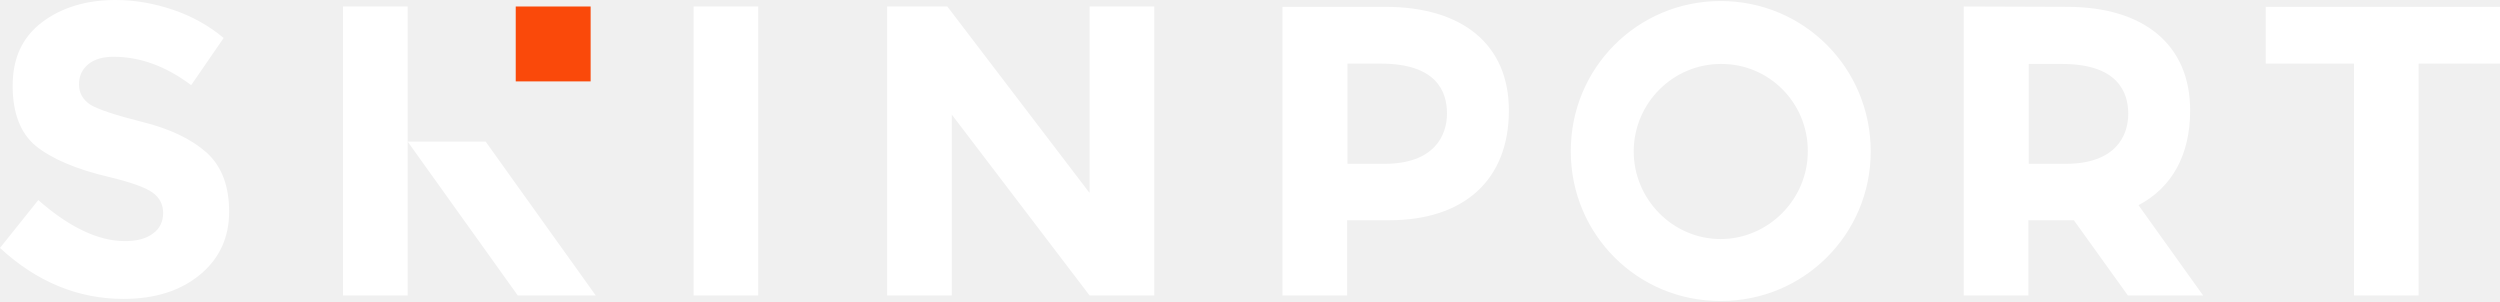
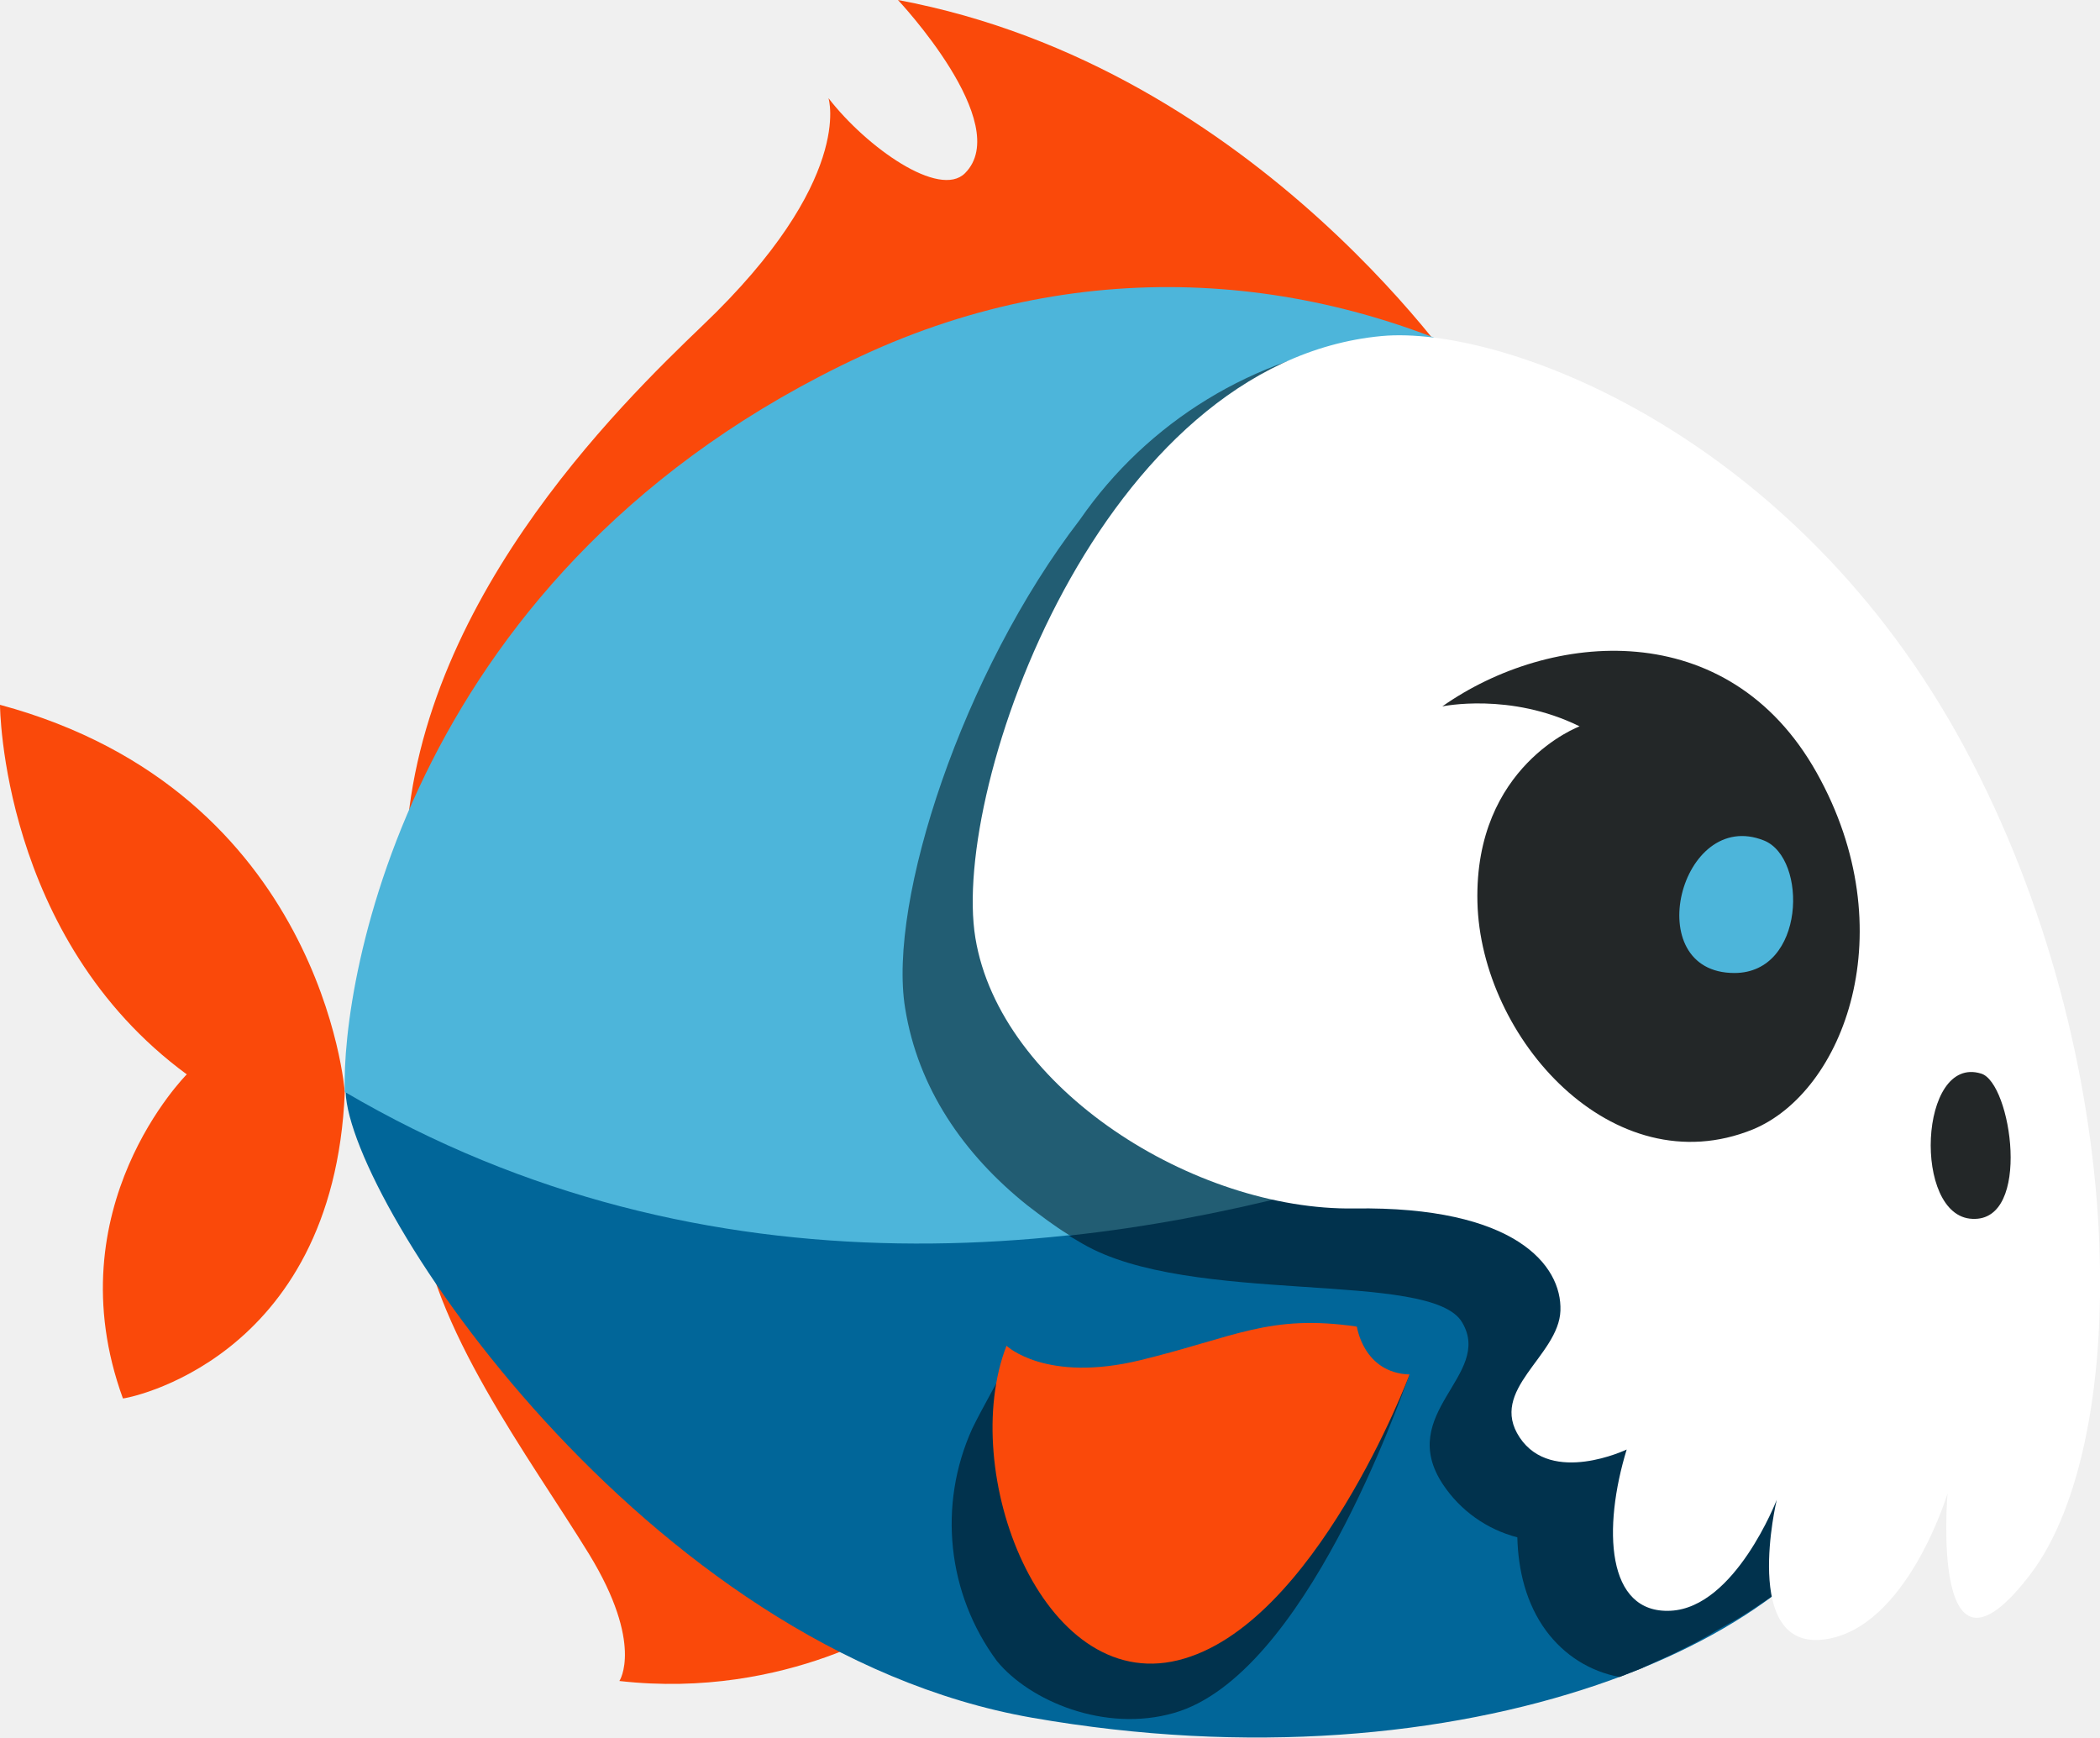
- <svg xmlns="http://www.w3.org/2000/svg" viewBox="0 0 731 88.1">
-   <path fill="#fa490a" d="M150.8 1.9h21.9v21.9h-21.9z" />
-   <path fill="#fff" d="M202.8 1.9h18.9v84.5h-18.9V1.9zm115.7 54.4L277 1.9h-17.6v84.5h18.9V33.5l40.3 52.9h18.9V1.9h-18.9v54.4zM41.8 35.7c-8-2-13.1-3.7-15.4-5.1-2.2-1.5-3.3-3.4-3.3-5.9 0-2.5.9-4.4 2.7-5.9 1.8-1.5 4.3-2.2 7.4-2.2 7.8 0 15.4 2.8 22.7 8.3l9.5-13.8c-4.2-3.5-9.1-6.3-14.7-8.2C45.1 1 39.5 0 33.8 0 25.2 0 18 2.2 12.3 6.5 6.5 10.9 3.7 17 3.7 25.1c0 8 2.3 13.9 6.8 17.6 4.6 3.7 11.7 6.8 21.6 9.1 6.2 1.5 10.4 3 12.5 4.5 2.1 1.5 3.1 3.5 3.1 6s-1 4.6-3 6c-2 1.5-4.7 2.2-8.2 2.2-7.7 0-16.2-4-25.3-12L0 72.5c10.7 9.9 22.8 14.9 36.1 14.9 9.3 0 16.7-2.4 22.4-7.1 5.7-4.7 8.5-10.9 8.5-18.4 0-7.6-2.2-13.3-6.6-17.3-4.4-3.9-10.6-6.9-18.6-8.9zM547 44.3c0-24.4-19.5-44-43.9-44-24.3 0-43.9 19.6-43.8 44 0 24.3 19.6 43.8 43.8 43.7 24.3.1 43.9-19.5 43.9-43.7zm-18.4-.2c.1 14.1-11.5 25.8-25.5 25.8s-25.5-11.7-25.4-25.8c.1-14 11.5-25.4 25.5-25.4 14-.1 25.4 11.3 25.4 25.4zM731 2h-68.5v16.6h25.8v67.8h18.9V18.6H731V2zM441.2 32.3c0 20.4-13.2 32.1-35 32.1h-12.3v22H375V2h30.1c22.5 0 36.1 11 36.1 30.3zm-18.1.9c0-6.4-3-14.6-19.4-14.6H394v29.3h10.8c14.6 0 18.3-8.3 18.3-14.7zm-303.9 8.2l32.2 45h22.8l-32.2-45h-22.8zM100.3 1.9v84.5h18.9V1.9h-18.9zm521.9 84.5l-15.8-22h-13.3v22h-18.9V1.9l30.2.1c22.4 0 36 11 36 30.3 0 13.1-5.4 22.6-15.1 27.7l18.9 26.4h-22zm-29-38.5H604c14.7 0 18.3-8.3 18.3-14.6s-3-14.6-19.4-14.6h-9.7v29.2z" />
+ <svg xmlns="http://www.w3.org/2000/svg" xml:space="preserve" viewBox="0 0 263.1 217.7">
+   <path fill="#fa490a" d="M113.5 202.8s-14.7 10.2-35.9 7.8c0 0 3.1-4.6-3.8-15.9-7.5-12.2-19.9-28.5-21.3-43.1z" class="st0" />
+   <path fill="#016699" d="M241.9 113.8c11.3 47.8 0 47.2-6.7 69.4-6.7 22.2-51.6 41.5-105.9 32-48.6-8.5-85.5-64.5-86-78.4 96.2 43.4 198.1-22.7 198.6-23z" />
+   <path fill="#fa490a" d="M184.2 48.7S158 8.5 112.5 0c0 0 14.6 15.5 8.4 21.7-3.2 3.2-12.3-3.2-17.1-9.4 0 0 3.3 10.3-15.8 28.5-10.2 9.8-37.1 35.8-37.2 67.8Zm-141 88.1S40.4 99.2 0 88.3c0 0 .1 29.2 23.4 46.3 0 0-16.7 16.7-8 40.6 0 .1 26.4-4.5 27.8-38.4z" class="st0" />
+   <path fill="#4db5da" d="M43.2 136.8c-.5-13.9 8-65.8 64.7-92.2 56.7-26.4 117.6 11.5 132.4 63.1l1.6 6.1c-.5.3-107.8 76.4-198.7 23z" class="st2" />
+   <path fill="#01324d" d="M147.1 214.6c16.4-4.7 28.3-39.3 29.5-42.4-4.9 3.6-10-.9-6.6-6l-2.8.1c-2.1 0-4 .2-5.9.5-4.9.8-8.6 2.5-13 4.5l-6.7 2.9a26 26 0 0 1-5.3 1.6c-3.3.6-4.9-.1-5.3-.3l-4.9-4.5s-3.3 5.9-4.3 8a28.9 28.9 0 0 0 3.1 29.1c4.1 5 13.5 9 22.2 6.5z" class="st3" />
+   <path fill="#225d73" d="M225.9 122.8c-10.6-35.2-28-72.9-44-79.6a44 44 0 0 0-6.9-.6l-3 .1a53 53 0 0 0-36.7 22.4c-14.7 19.1-24.1 47.8-21.9 61.2 1.6 10 7.3 18.3 15.3 24.7 1.7 1.3 3.4 2.6 5.2 3.7 14.2 1.3 31.1-2.6 43.8-6.7 21.2-6.7 36.5-17.9 48.3-24.6l-.1-.6z" />
+   <path fill="#01324d" d="m230.3 192.1.7-1 .7-1 .6-.9.7-1.1.5-.8.6-1.3.3-.7.7-2c2.8-9.4-1.3-33.8-9-59.7-19 10.7-53.2 27-92.2 31.2l1.7 1c13.5 7.9 43.8 3.2 47.6 9.9 3.9 6.6-8.4 11.3-2.4 20.3a16 16 0 0 0 9.3 6.6c.1 4.1 1.1 8.3 3.6 11.7 2.3 3.1 5.5 5.1 9.2 5.8l2.8-1.1.4-.2 2.4-1.1.7-.3 2.2-1.1.8-.4 2-1.1.8-.5 1.8-1 .9-.5 1.6-1 .9-.6 1.5-1 .9-.7 1.3-1 .9-.7 1.2-1 .9-.8 1-1 .8-.9.9-1 .7-1z" class="st3" />
+   <path fill="#fa490a" d="M176.6 172.2s-11.9 31.6-29 35.8c-17.1 4.2-27.6-23.7-21.5-39.4 0 0 4.9 4.7 16.8 1.8 11.9-2.9 16.1-5.8 27.1-4.2 0 0 .8 5.8 6.6 6z" class="st0" />
+   <path fill="#fff" d="M173.1 42.1c15.2-1.4 51.9 12.3 73 51.5s21 86.9 8.3 103.6c-12.7 16.7-10.4-10.1-10.4-10.1s-5.1 17-15.5 18.3c-10.4 1.3-5.9-17.5-5.9-17.5s-5.2 13.5-13.3 13.9c-8.1.4-8.5-10.4-5.5-20.2 0 0-9.4 4.5-13.4-1.5s4.9-10.2 5.1-15.9c.2-5.7-5.7-13.1-25.8-12.8-20 .3-44.4-15-47.5-33.9-3.1-18.9 15.7-72.1 50.9-75.4z" />
+   <path fill="#232728" d="M219.6 141.5c11.4-4.7 19.1-24.9 8-44.7-11.1-19.8-33.4-17.8-46.9-8.3 0 0 8.5-1.8 17.2 2.5 0 0-13.2 4.9-12.8 22 .4 17.1 17 35.6 34.5 28.5zm28.6-7c3.8 1.1 6.4 18.6-1.1 18.2-7.5-.3-6.7-20.6 1.1-18.2z" class="st6" />
+   <path fill="#4db5da" d="M221 105.3c5.5 2.2 5.2 16.6-3.7 16.6-12 0-6.8-20.8 3.7-16.6z" class="st2" />
</svg>
